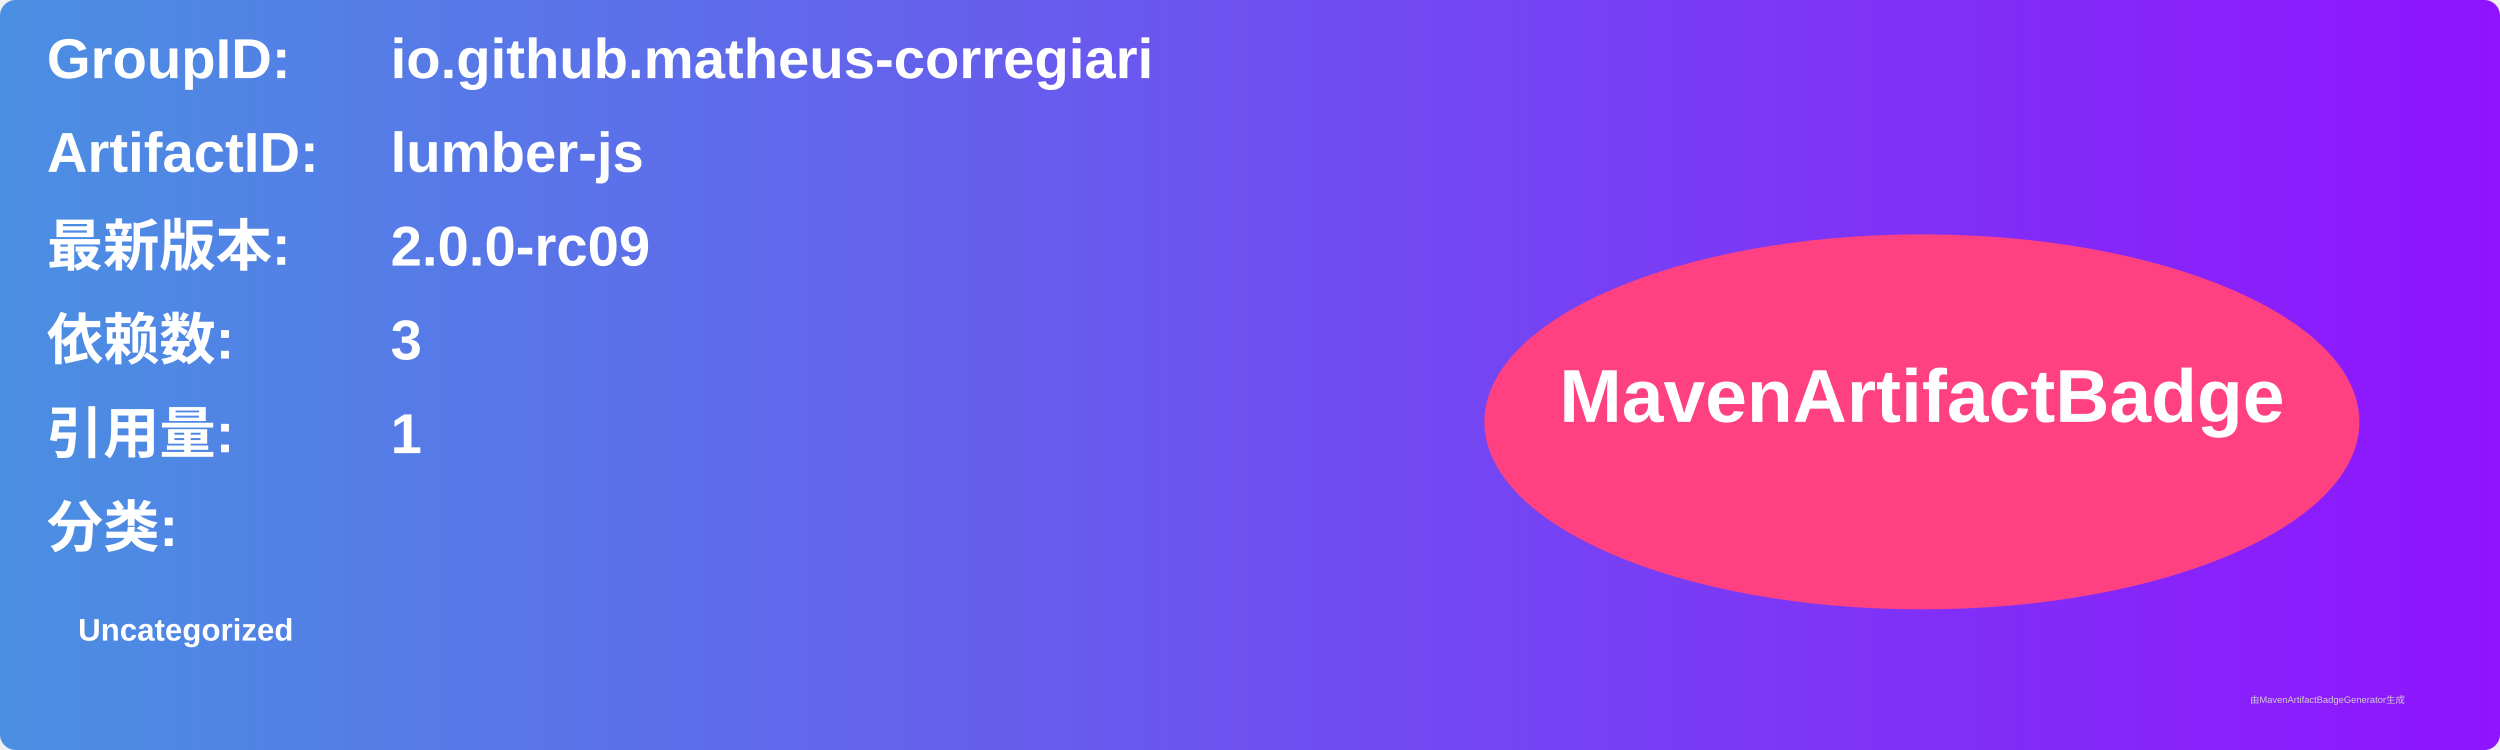
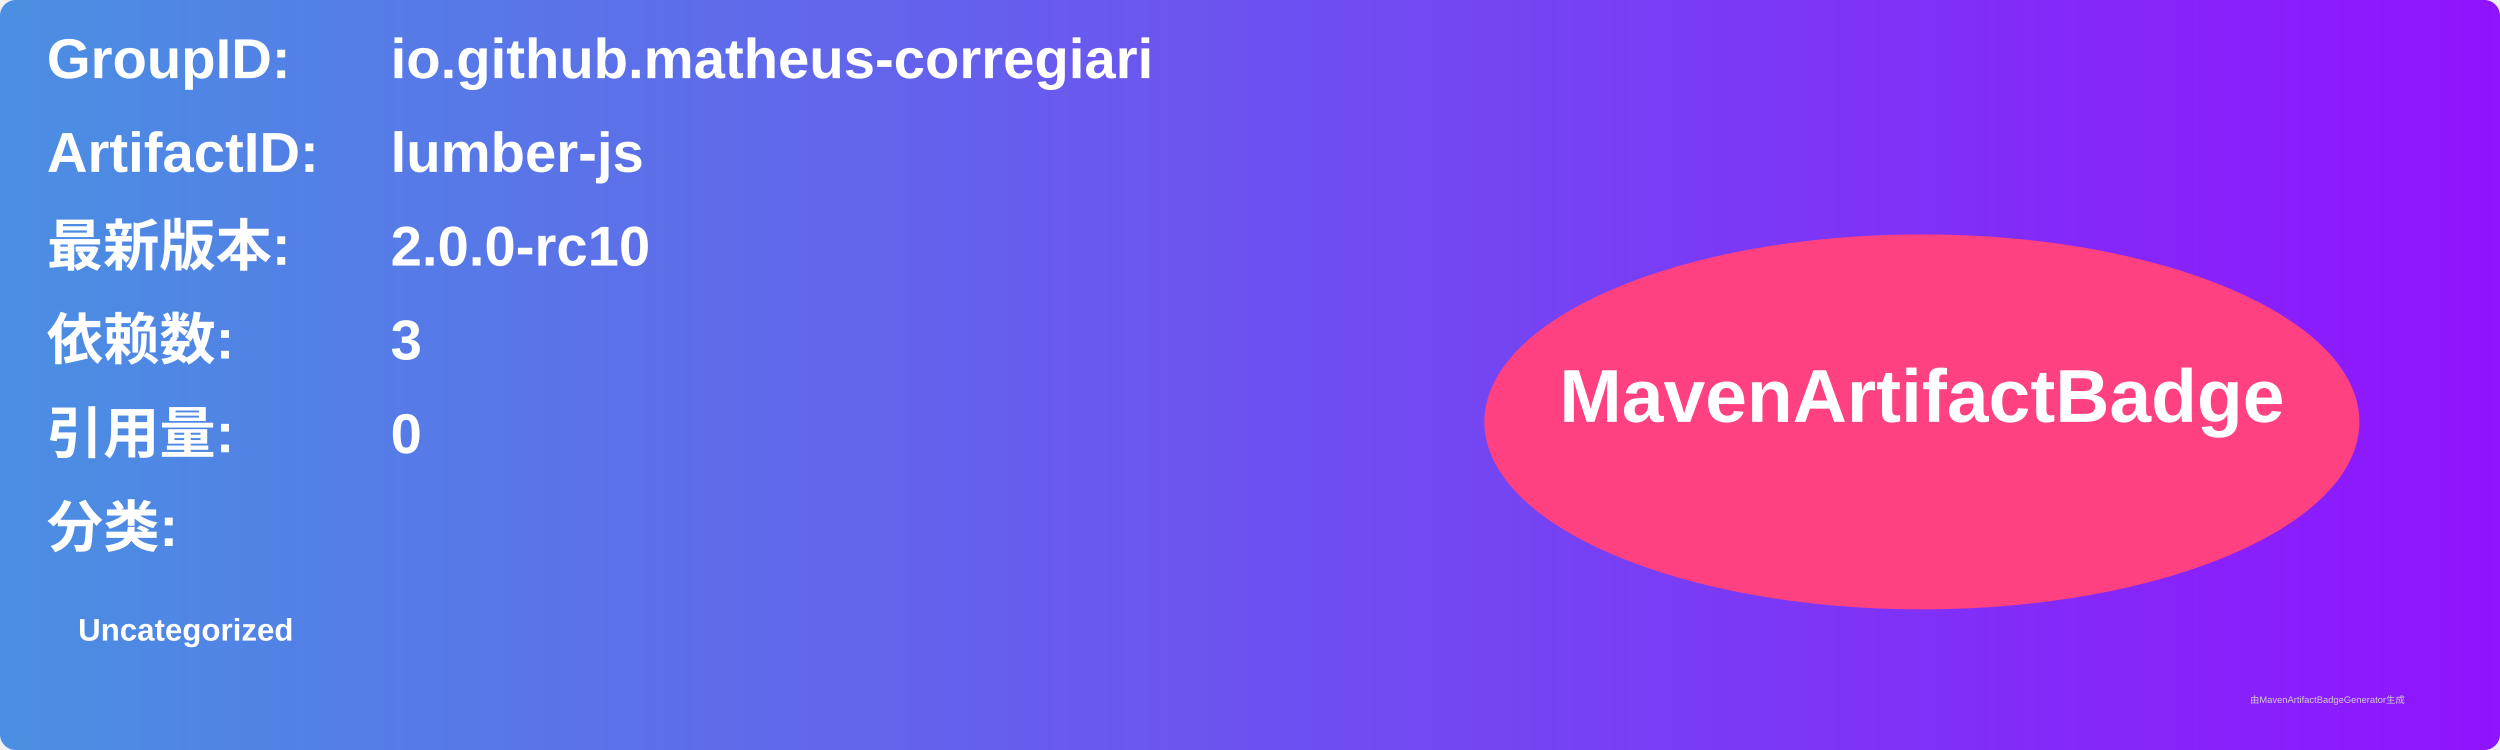
<svg xmlns="http://www.w3.org/2000/svg" width="800" height="240" viewBox="0 0 800 240">
  <linearGradient id="grad" x1="0%" y1="0%" x2="100%" y2="0%">
    <stop offset="0%" stop-color="#4a90e2" />
    <stop offset="100%" stop-color="#9013fe" />
  </linearGradient>
  <rect width="100%" height="100%" rx="5" ry="5" fill="url(#grad)" />
  <g transform="translate(15, 15)">
    <text x="0" y="10" font-family="Arial" font-size="18" fill="white" font-weight="bold" width="260">GroupID:</text>
    <text x="110" y="10" font-family="Arial" font-size="18" fill="white" font-weight="bold" width="460">io.github.matheus-corregiari</text>
    <text x="0" y="40" font-family="Arial" font-size="18" fill="white" font-weight="bold" width="260">ArtifactID:</text>
    <text x="110" y="40" font-family="Arial" font-size="18" fill="white" font-weight="bold" width="460">lumber-js</text>
    <text x="0" y="70" font-family="Arial" font-size="18" fill="white" font-weight="bold">最新版本:</text>
    <text x="110" y="70" font-family="Arial" font-size="18" fill="white" font-weight="bold">
-       <tspan font-weight="bold">2.0.0-rc09</tspan>
+       <tspan font-weight="bold">2.0.0-rc10</tspan>
    </text>
    <text x="0" y="100" font-family="Arial" font-size="18" fill="white" font-weight="bold">依赖数: </text>
    <text x="110" y="100" font-family="Arial" font-size="18" fill="white">
      <tspan font-weight="bold">3</tspan>
    </text>
    <text x="0" y="130" font-family="Arial" font-size="18" fill="white" font-weight="bold">引用量: </text>
    <text x="110" y="130" font-family="Arial" font-size="18" fill="white">
-       <tspan font-weight="bold">1</tspan>
+       <tspan font-weight="bold">0</tspan>
    </text>
    <text x="0" y="160" font-family="Arial" font-size="18" fill="white" font-weight="bold">分类:</text>
    <text x="10" y="190" font-family="Arial" font-size="10" fill="white">
      <tspan font-weight="bold">Uncategorized</tspan>
    </text>
    <ellipse cx="600" cy="120" rx="140" ry="60" fill="#ff4081" />
    <text x="600" y="120" text-anchor="middle" font-family="Arial" font-size="24" fill="white" font-weight="bold">MavenArtifactBadge</text>
  </g>
  <text x="720" y="225" font-family="Arial" font-size="3" fill="#d0d0d0">由MavenArtifactBadgeGenerator生成</text>
</svg>
